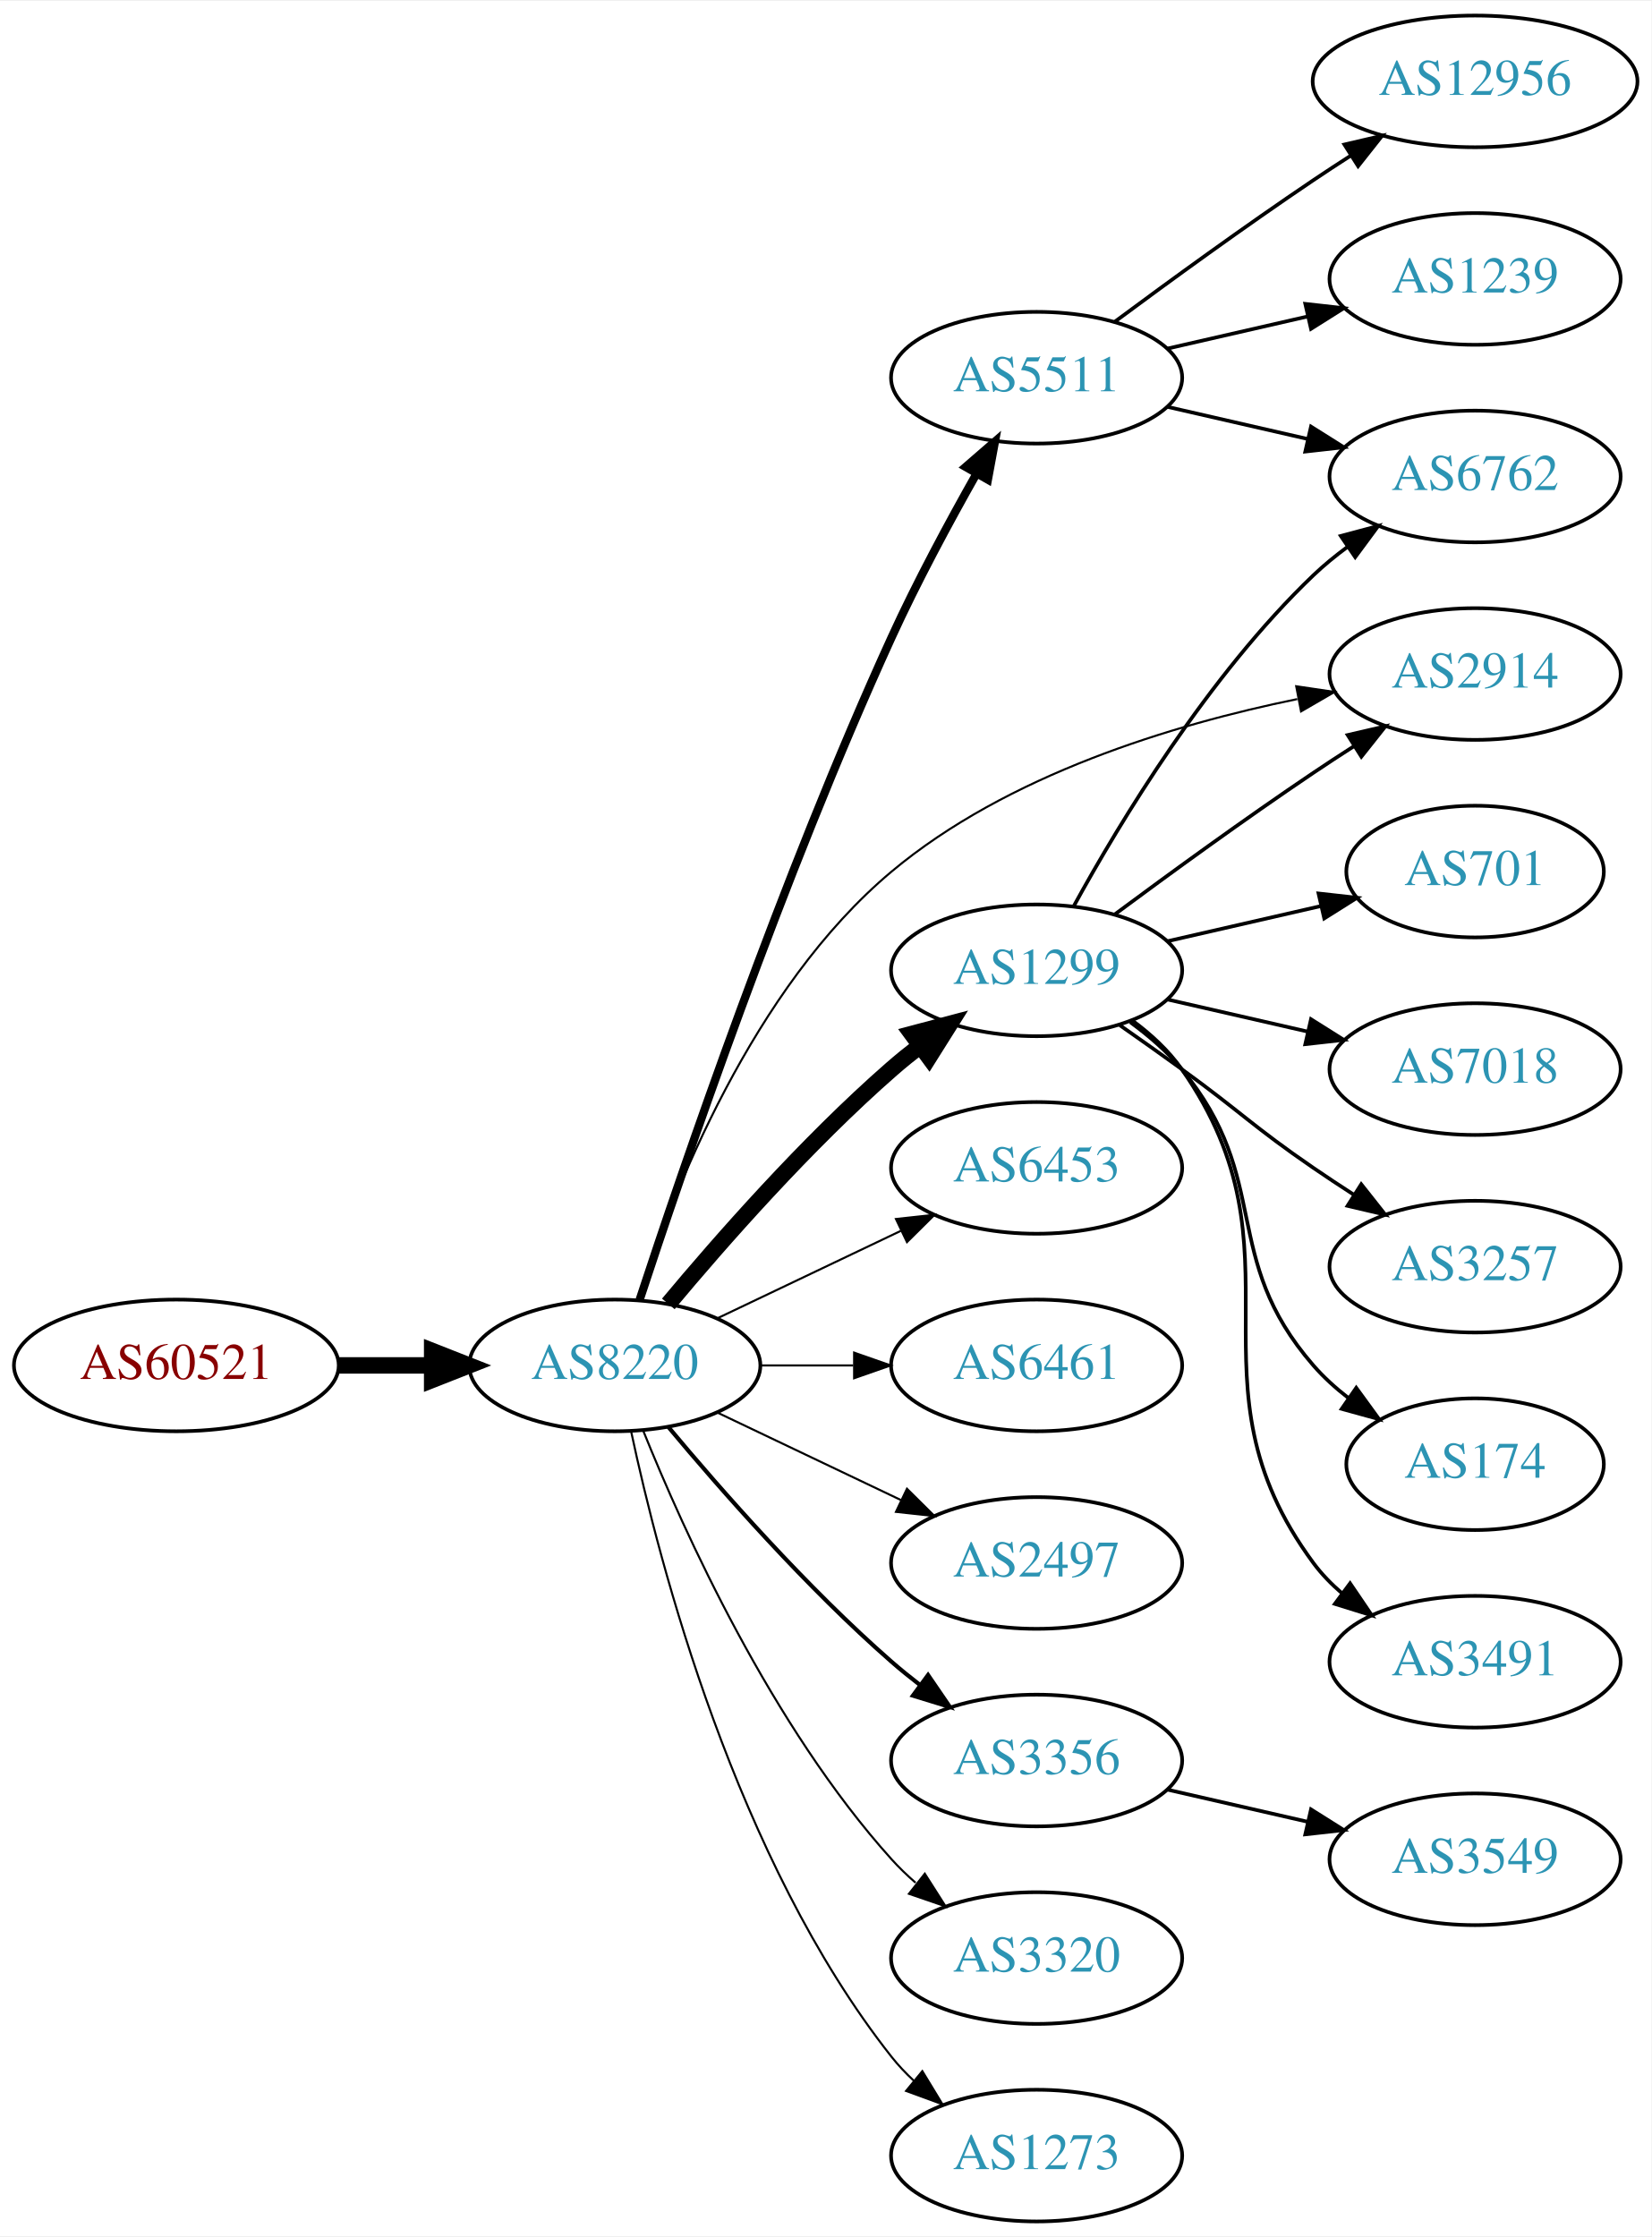
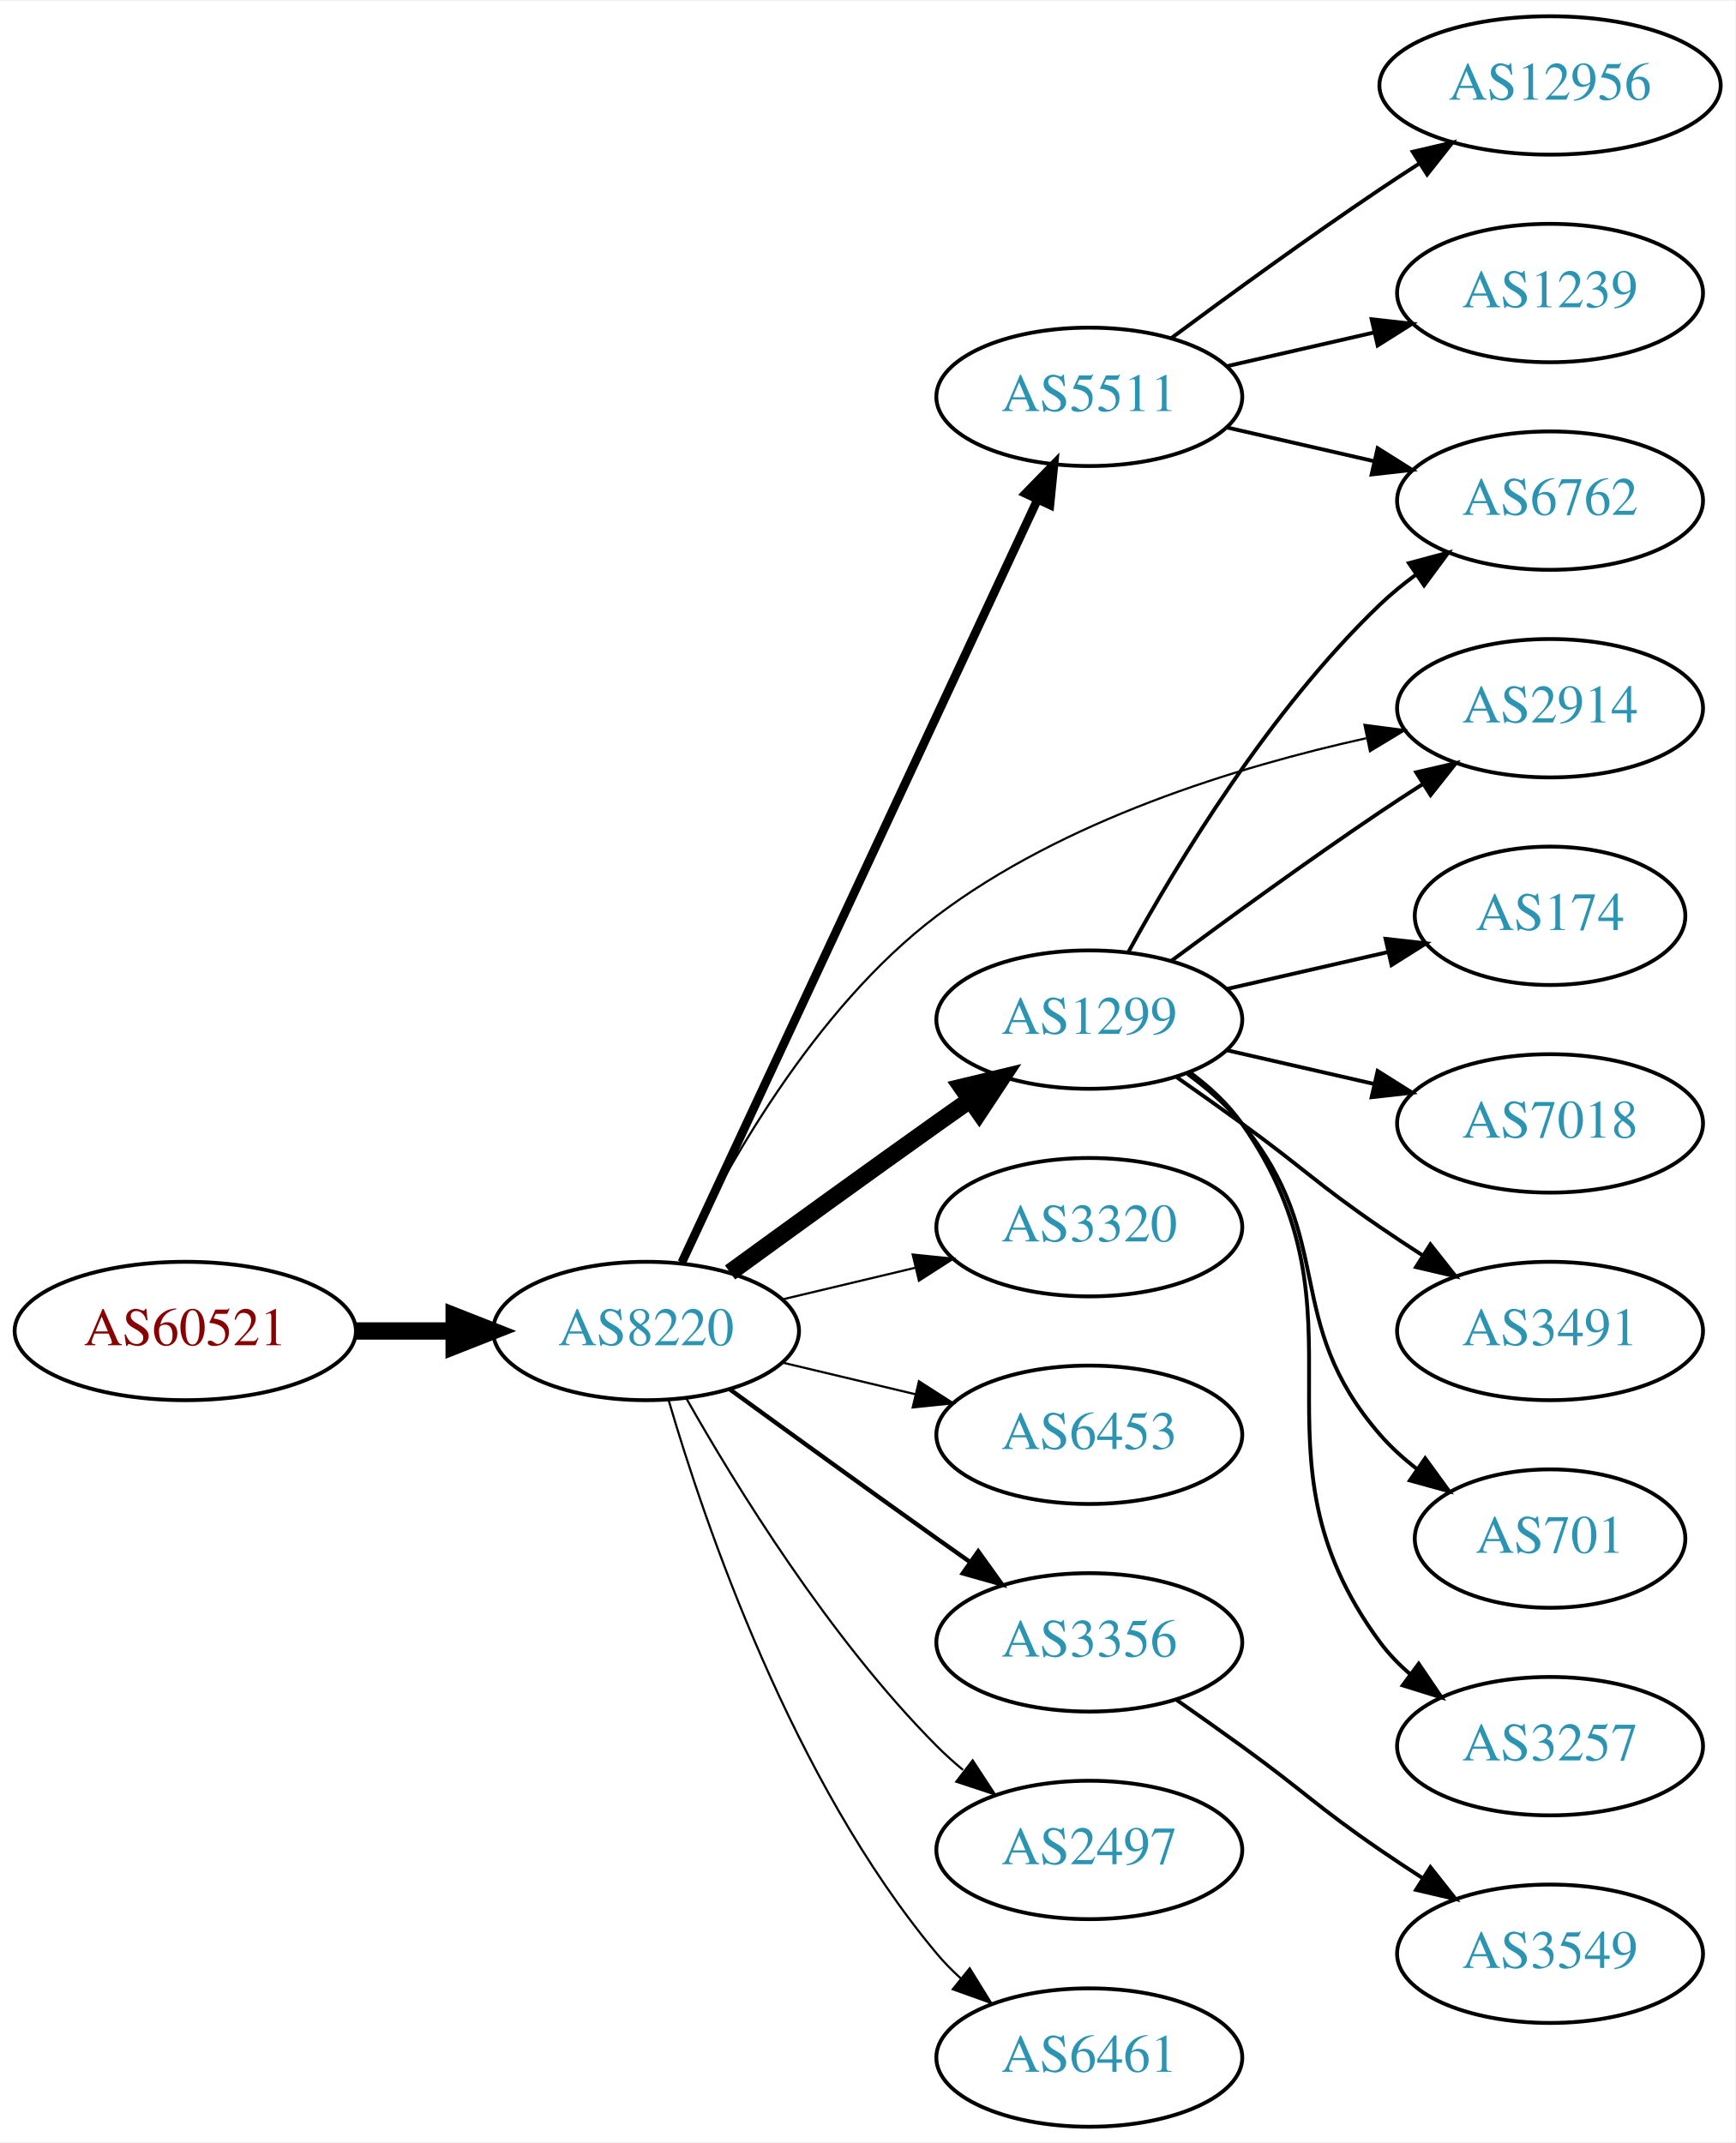
- <svg xmlns="http://www.w3.org/2000/svg" xmlns:xlink="http://www.w3.org/1999/xlink" width="451pt" height="611pt" viewBox="0.00 0.00 451.37 611.00">
-   <g id="graph0" class="graph" transform="scale(1 1) rotate(0) translate(4 607)">
-     <polygon fill="white" stroke="none" points="-4,4 -4,-607 447.37,-607 447.37,4 -4,4" />
+ <svg xmlns="http://www.w3.org/2000/svg" xmlns:xlink="http://www.w3.org/1999/xlink" width="451pt" height="557pt" viewBox="0.00 0.00 451.37 557.00">
+   <g id="graph0" class="graph" transform="scale(1 1) rotate(0) translate(4 553)">
+     <polygon fill="white" stroke="none" points="-4,4 -4,-553 447.37,-553 447.37,4 -4,4" />
    <g id="node1" class="node">
      <g id="a_node1">
        <a xlink:href="/asn/60521" xlink:title="AS60521 ~ Superfund Asset Management GmbH [AT]">
-           <ellipse fill="#ffffff" stroke="black" cx="44.196" cy="-234" rx="44.393" ry="18" />
-           <text text-anchor="middle" x="44.196" y="-230.3" font-family="Times,serif" font-size="14.00" fill="#880000">AS60521</text>
+           <ellipse fill="#ffffff" stroke="black" cx="44.196" cy="-207" rx="44.393" ry="18" />
+           <text text-anchor="middle" x="44.196" y="-203.3" font-family="Times,serif" font-size="14.00" fill="#880000">AS60521</text>
        </a>
      </g>
    </g>
    <g id="node2" class="node">
      <g id="a_node2">
        <a xlink:href="/asn/8220" xlink:title="AS8220 ~ COLT [GB]">
-           <ellipse fill="#ffffff" stroke="black" cx="164.039" cy="-234" rx="39.794" ry="18" />
-           <text text-anchor="middle" x="164.039" y="-230.3" font-family="Times,serif" font-size="14.00" fill="#2c94b3">AS8220</text>
+           <ellipse fill="#ffffff" stroke="black" cx="164.039" cy="-207" rx="39.794" ry="18" />
+           <text text-anchor="middle" x="164.039" y="-203.3" font-family="Times,serif" font-size="14.00" fill="#2c94b3">AS8220</text>
        </a>
      </g>
    </g>
    <g id="edge1" class="edge">
-       <path fill="none" stroke="black" stroke-width="4.5" d="M88.407,-234C96.72,-234 105.482,-234 113.965,-234" />
-       <polygon fill="black" stroke="black" stroke-width="4.5" points="114.123,-237.938 124.123,-234 114.123,-230.063 114.123,-237.938" />
+       <path fill="none" stroke="black" stroke-width="4.5" d="M88.407,-207C96.72,-207 105.482,-207 113.965,-207" />
+       <polygon fill="black" stroke="black" stroke-width="4.5" points="114.123,-210.938 124.123,-207 114.123,-203.063 114.123,-210.938" />
    </g>
    <g id="node3" class="node">
      <g id="a_node3">
-         <a xlink:href="/asn/1299" xlink:title="AS1299 ~ Telia Carrier [EU]">
-           <ellipse fill="#ffffff" stroke="black" cx="279.332" cy="-342" rx="39.794" ry="18" />
-           <text text-anchor="middle" x="279.332" y="-338.3" font-family="Times,serif" font-size="14.00" fill="#2c94b3">AS1299</text>
+         <a xlink:href="/asn/2914" xlink:title="AS2914 ~ NTT America, Inc. [US]">
+           <ellipse fill="#ffffff" stroke="black" cx="399.174" cy="-369" rx="39.794" ry="18" />
+           <text text-anchor="middle" x="399.174" y="-365.3" font-family="Times,serif" font-size="14.00" fill="#2c94b3">AS2914</text>
        </a>
      </g>
    </g>
    <g id="edge2" class="edge">
-       <path fill="none" stroke="black" stroke-width="4.5" d="M178.669,-250.817C192.951,-267.929 216.498,-294.745 239.685,-315 242.151,-317.154 244.789,-319.294 247.487,-321.372" />
-       <polygon fill="black" stroke="black" stroke-width="4.5" points="245.252,-324.616 255.641,-327.37 249.919,-318.273 245.252,-324.616" />
+       <path fill="none" stroke="black" stroke-width="0.562" d="M172.782,-224.557C184.137,-248.358 207.5,-290.675 239.685,-315 272.575,-339.858 317.668,-353.747 351.347,-361.191" />
+       <polygon fill="black" stroke="black" stroke-width="0.562" points="350.901,-364.674 361.407,-363.3 352.337,-357.823 350.901,-364.674" />
    </g>
    <g id="node4" class="node">
      <g id="a_node4">
        <a xlink:href="/asn/5511" xlink:title="AS5511 ~ Orange S.A. [FR]">
-           <ellipse fill="#ffffff" stroke="black" cx="279.332" cy="-504" rx="39.794" ry="18" />
-           <text text-anchor="middle" x="279.332" y="-500.3" font-family="Times,serif" font-size="14.00" fill="#2c94b3">AS5511</text>
+           <ellipse fill="#ffffff" stroke="black" cx="279.332" cy="-450" rx="39.794" ry="18" />
+           <text text-anchor="middle" x="279.332" y="-446.3" font-family="Times,serif" font-size="14.00" fill="#2c94b3">AS5511</text>
        </a>
      </g>
    </g>
    <g id="edge3" class="edge">
-       <path fill="none" stroke="black" stroke-width="2.25" d="M170.817,-251.907C182.405,-287.182 209.93,-367.892 239.685,-433 246.585,-448.099 255.36,-464.403 262.804,-477.575" />
-       <polygon fill="black" stroke="black" stroke-width="2.25" points="259.937,-479.612 267.943,-486.551 266.012,-476.134 259.937,-479.612" />
+       <path fill="none" stroke="black" stroke-width="2.25" d="M173.369,-224.868C193.059,-267.101 242.559,-373.272 265.849,-423.227" />
+       <polygon fill="black" stroke="black" stroke-width="2.25" points="262.744,-424.849 270.141,-432.433 269.088,-421.891 262.744,-424.849" />
    </g>
    <g id="node5" class="node">
      <g id="a_node5">
-         <a xlink:href="/asn/6453" xlink:title="AS6453 ~ TATA COMMUNICATIONS (AMERICA) INC [US]">
+         <a xlink:href="/asn/1299" xlink:title="AS1299 ~ Telia Carrier [EU]">
          <ellipse fill="#ffffff" stroke="black" cx="279.332" cy="-288" rx="39.794" ry="18" />
-           <text text-anchor="middle" x="279.332" y="-284.3" font-family="Times,serif" font-size="14.00" fill="#2c94b3">AS6453</text>
+           <text text-anchor="middle" x="279.332" y="-284.3" font-family="Times,serif" font-size="14.00" fill="#2c94b3">AS1299</text>
        </a>
      </g>
    </g>
    <g id="edge4" class="edge">
-       <path fill="none" stroke="black" stroke-width="0.562" d="M192.175,-246.934C207.169,-254.081 225.99,-263.052 242.213,-270.785" />
-       <polygon fill="black" stroke="black" stroke-width="0.562" points="240.884,-274.028 251.417,-275.171 243.895,-267.709 240.884,-274.028" />
+       <path fill="none" stroke="black" stroke-width="4.5" d="M185.887,-222.222C200.821,-233.091 221.435,-248.025 239.685,-261 242.506,-263.005 245.449,-265.085 248.397,-267.159" />
+       <polygon fill="black" stroke="black" stroke-width="4.5" points="246.173,-270.409 256.621,-272.926 250.694,-263.961 246.173,-270.409" />
    </g>
    <g id="node6" class="node">
      <g id="a_node6">
-         <a xlink:href="/asn/6461" xlink:title="AS6461 ~ Zayo Bandwidth [US]">
+         <a xlink:href="/asn/3320" xlink:title="AS3320 ~ DTAG [DE]">
          <ellipse fill="#ffffff" stroke="black" cx="279.332" cy="-234" rx="39.794" ry="18" />
-           <text text-anchor="middle" x="279.332" y="-230.3" font-family="Times,serif" font-size="14.00" fill="#2c94b3">AS6461</text>
+           <text text-anchor="middle" x="279.332" y="-230.3" font-family="Times,serif" font-size="14.00" fill="#2c94b3">AS3320</text>
        </a>
      </g>
    </g>
    <g id="edge5" class="edge">
-       <path fill="none" stroke="black" stroke-width="0.562" d="M203.711,-234C211.914,-234 220.678,-234 229.21,-234" />
-       <polygon fill="black" stroke="black" stroke-width="0.562" points="229.449,-237.5 239.449,-234 229.449,-230.5 229.449,-237.5" />
+       <path fill="none" stroke="black" stroke-width="0.562" d="M199.646,-215.248C210.517,-217.838 222.671,-220.735 234.114,-223.462" />
+       <polygon fill="black" stroke="black" stroke-width="0.562" points="233.397,-226.889 243.936,-225.803 235.02,-220.08 233.397,-226.889" />
    </g>
    <g id="node7" class="node">
      <g id="a_node7">
-         <a xlink:href="/asn/2497" xlink:title="AS2497 ~ Internet Initiative Japan Inc. [JP]">
+         <a xlink:href="/asn/6453" xlink:title="AS6453 ~ TATA COMMUNICATIONS (AMERICA) INC [US]">
          <ellipse fill="#ffffff" stroke="black" cx="279.332" cy="-180" rx="39.794" ry="18" />
-           <text text-anchor="middle" x="279.332" y="-176.3" font-family="Times,serif" font-size="14.00" fill="#2c94b3">AS2497</text>
+           <text text-anchor="middle" x="279.332" y="-176.3" font-family="Times,serif" font-size="14.00" fill="#2c94b3">AS6453</text>
        </a>
      </g>
    </g>
    <g id="edge6" class="edge">
-       <path fill="none" stroke="black" stroke-width="0.562" d="M192.175,-221.066C207.169,-213.919 225.99,-204.948 242.213,-197.215" />
-       <polygon fill="black" stroke="black" stroke-width="0.562" points="243.895,-200.291 251.417,-192.829 240.884,-193.972 243.895,-200.291" />
+       <path fill="none" stroke="black" stroke-width="0.562" d="M199.646,-198.752C210.517,-196.162 222.671,-193.265 234.114,-190.538" />
+       <polygon fill="black" stroke="black" stroke-width="0.562" points="235.02,-193.92 243.936,-188.197 233.397,-187.111 235.02,-193.92" />
    </g>
    <g id="node8" class="node">
      <g id="a_node8">
-         <a xlink:href="/asn/2914" xlink:title="AS2914 ~ NTT America, Inc. [US]">
-           <ellipse fill="#ffffff" stroke="black" cx="399.174" cy="-423" rx="39.794" ry="18" />
-           <text text-anchor="middle" x="399.174" y="-419.3" font-family="Times,serif" font-size="14.00" fill="#2c94b3">AS2914</text>
-         </a>
-       </g>
-     </g>
-     <g id="edge7" class="edge">
-       <path fill="none" stroke="black" stroke-width="0.562" d="M170.313,-252.053C179.63,-280.856 201.696,-337.194 239.685,-369 271.296,-395.466 316.527,-409.181 350.584,-416.151" />
-       <polygon fill="black" stroke="black" stroke-width="0.562" points="350.286,-419.658 360.767,-418.104 351.605,-412.783 350.286,-419.658" />
-     </g>
-     <g id="node9" class="node">
-       <g id="a_node9">
        <a xlink:href="/asn/3356" xlink:title="AS3356 ~ Level 3 Parent, LLC [US]">
          <ellipse fill="#ffffff" stroke="black" cx="279.332" cy="-126" rx="39.794" ry="18" />
          <text text-anchor="middle" x="279.332" y="-122.3" font-family="Times,serif" font-size="14.00" fill="#2c94b3">AS3356</text>
        </a>
      </g>
    </g>
+     <g id="edge7" class="edge">
+       <path fill="none" stroke="black" stroke-width="1.125" d="M185.887,-191.778C200.821,-180.909 221.435,-165.975 239.685,-153 242.506,-150.995 245.449,-148.915 248.397,-146.841" />
+       <polygon fill="black" stroke="black" stroke-width="1.125" points="250.443,-149.681 256.621,-141.074 246.424,-143.95 250.443,-149.681" />
+     </g>
+     <g id="node9" class="node">
+       <g id="a_node9">
+         <a xlink:href="/asn/2497" xlink:title="AS2497 ~ Internet Initiative Japan Inc. [JP]">
+           <ellipse fill="#ffffff" stroke="black" cx="279.332" cy="-72" rx="39.794" ry="18" />
+           <text text-anchor="middle" x="279.332" y="-68.3" font-family="Times,serif" font-size="14.00" fill="#2c94b3">AS2497</text>
+         </a>
+       </g>
+     </g>
    <g id="edge8" class="edge">
-       <path fill="none" stroke="black" stroke-width="1.125" d="M178.669,-217.183C192.951,-200.071 216.498,-173.255 239.685,-153 242.151,-150.846 244.789,-148.706 247.487,-146.628" />
-       <polygon fill="black" stroke="black" stroke-width="1.125" points="249.66,-149.375 255.641,-140.63 245.512,-143.736 249.66,-149.375" />
+       <path fill="none" stroke="black" stroke-width="0.562" d="M174.498,-189.51C187.28,-166.904 211.712,-127.114 239.685,-99 241.796,-96.879 244.092,-94.812 246.477,-92.829" />
+       <polygon fill="black" stroke="black" stroke-width="0.562" points="248.993,-95.31 254.793,-86.444 244.73,-89.758 248.993,-95.31" />
    </g>
    <g id="node10" class="node">
      <g id="a_node10">
-         <a xlink:href="/asn/3320" xlink:title="AS3320 ~ DTAG [DE]">
-           <ellipse fill="#ffffff" stroke="black" cx="279.332" cy="-72" rx="39.794" ry="18" />
-           <text text-anchor="middle" x="279.332" y="-68.3" font-family="Times,serif" font-size="14.00" fill="#2c94b3">AS3320</text>
+         <a xlink:href="/asn/6461" xlink:title="AS6461 ~ Zayo Bandwidth [US]">
+           <ellipse fill="#ffffff" stroke="black" cx="279.332" cy="-18" rx="39.794" ry="18" />
+           <text text-anchor="middle" x="279.332" y="-14.3" font-family="Times,serif" font-size="14.00" fill="#2c94b3">AS6461</text>
        </a>
      </g>
    </g>
    <g id="edge9" class="edge">
-       <path fill="none" stroke="black" stroke-width="0.562" d="M171.786,-216.213C182.837,-188.757 206.891,-135.422 239.685,-99 241.688,-96.776 243.906,-94.637 246.239,-92.603" />
-       <polygon fill="black" stroke="black" stroke-width="0.562" points="248.769,-95.065 254.458,-86.127 244.437,-89.567 248.769,-95.065" />
+       <path fill="none" stroke="black" stroke-width="0.562" d="M169.913,-188.998C179.227,-157.156 202.043,-90.019 239.685,-45 241.555,-42.763 243.654,-40.626 245.88,-38.604" />
+       <polygon fill="black" stroke="black" stroke-width="0.562" points="248.227,-41.208 253.799,-32.196 243.823,-35.766 248.227,-41.208" />
    </g>
    <g id="node11" class="node">
      <g id="a_node11">
-         <a xlink:href="/asn/1273" xlink:title="AS1273 ~ Vodafone Group PLC [EU]">
-           <ellipse fill="#ffffff" stroke="black" cx="279.332" cy="-18" rx="39.794" ry="18" />
-           <text text-anchor="middle" x="279.332" y="-14.3" font-family="Times,serif" font-size="14.00" fill="#2c94b3">AS1273</text>
+         <a xlink:href="/asn/6762" xlink:title="AS6762 ~ TELECOM ITALIA SPARKLE S.p.A. [IT]">
+           <ellipse fill="#ffffff" stroke="black" cx="399.174" cy="-423" rx="39.794" ry="18" />
+           <text text-anchor="middle" x="399.174" y="-419.3" font-family="Times,serif" font-size="14.00" fill="#2c94b3">AS6762</text>
        </a>
      </g>
    </g>
    <g id="edge10" class="edge">
-       <path fill="none" stroke="black" stroke-width="0.562" d="M168.529,-215.84C176.16,-179.97 197.152,-98.845 239.685,-45 241.493,-42.712 243.545,-40.538 245.74,-38.49" />
-       <polygon fill="black" stroke="black" stroke-width="0.562" points="248.094,-41.086 253.6,-32.034 243.651,-35.677 248.094,-41.086" />
-     </g>
-     <g id="edge15" class="edge">
-       <path fill="none" stroke="black" d="M300.662,-357.277C315.524,-368.304 336.269,-383.407 354.978,-396 358.527,-398.389 362.277,-400.839 366.026,-403.242" />
-       <polygon fill="black" stroke="black" points="364.352,-406.325 374.674,-408.712 368.094,-400.409 364.352,-406.325" />
+       <path fill="none" stroke="black" d="M315.051,-442.045C327.051,-439.296 340.672,-436.175 353.364,-433.267" />
+       <polygon fill="black" stroke="black" points="354.33,-436.636 363.296,-430.991 352.767,-429.813 354.33,-436.636" />
    </g>
    <g id="node12" class="node">
      <g id="a_node12">
-         <a xlink:href="/asn/701" xlink:title="AS701 ~ UUNET [US]">
-           <ellipse fill="#ffffff" stroke="black" cx="399.174" cy="-369" rx="35.194" ry="18" />
-           <text text-anchor="middle" x="399.174" y="-365.3" font-family="Times,serif" font-size="14.00" fill="#2c94b3">AS701</text>
+         <a xlink:href="/asn/1239" xlink:title="AS1239 ~ Sprint [US]">
+           <ellipse fill="#ffffff" stroke="black" cx="399.174" cy="-477" rx="39.794" ry="18" />
+           <text text-anchor="middle" x="399.174" y="-473.3" font-family="Times,serif" font-size="14.00" fill="#2c94b3">AS1239</text>
        </a>
      </g>
    </g>
    <g id="edge11" class="edge">
-       <path fill="none" stroke="black" d="M315.051,-349.955C328.143,-352.955 343.166,-356.396 356.806,-359.522" />
-       <polygon fill="black" stroke="black" points="356.384,-363.016 366.914,-361.838 357.948,-356.193 356.384,-363.016" />
+       <path fill="none" stroke="black" d="M315.051,-457.955C327.051,-460.704 340.672,-463.825 353.364,-466.733" />
+       <polygon fill="black" stroke="black" points="352.767,-470.187 363.296,-469.009 354.33,-463.364 352.767,-470.187" />
    </g>
    <g id="node13" class="node">
      <g id="a_node13">
-         <a xlink:href="/asn/6762" xlink:title="AS6762 ~ TELECOM ITALIA SPARKLE S.p.A. [IT]">
-           <ellipse fill="#ffffff" stroke="black" cx="399.174" cy="-477" rx="39.794" ry="18" />
-           <text text-anchor="middle" x="399.174" y="-473.3" font-family="Times,serif" font-size="14.00" fill="#2c94b3">AS6762</text>
+         <a xlink:href="/asn/12956" xlink:title="AS12956 ~ TELXIUS [ES]">
+           <ellipse fill="#ffffff" stroke="black" cx="399.174" cy="-531" rx="44.393" ry="18" />
+           <text text-anchor="middle" x="399.174" y="-527.3" font-family="Times,serif" font-size="14.00" fill="#2c94b3">AS12956</text>
        </a>
      </g>
    </g>
    <g id="edge12" class="edge">
-       <path fill="none" stroke="black" d="M289.573,-359.713C302.118,-382.561 326.295,-422.611 354.978,-450 357.846,-452.739 361.035,-455.347 364.344,-457.785" />
-       <polygon fill="black" stroke="black" points="362.468,-460.742 372.704,-463.477 366.407,-454.956 362.468,-460.742" />
+       <path fill="none" stroke="black" d="M300.662,-465.277C315.524,-476.304 336.269,-491.407 354.978,-504 358.268,-506.215 361.731,-508.482 365.205,-510.715" />
+       <polygon fill="black" stroke="black" points="363.453,-513.748 373.772,-516.148 367.202,-507.837 363.453,-513.748" />
+     </g>
+     <g id="edge15" class="edge">
+       <path fill="none" stroke="black" d="M300.662,-303.277C315.524,-314.304 336.269,-329.407 354.978,-342 358.527,-344.389 362.277,-346.839 366.026,-349.242" />
+       <polygon fill="black" stroke="black" points="364.352,-352.325 374.674,-354.712 368.094,-346.409 364.352,-352.325" />
+     </g>
+     <g id="edge13" class="edge">
+       <path fill="none" stroke="black" d="M289.573,-305.713C302.118,-328.561 326.295,-368.611 354.978,-396 357.846,-398.739 361.035,-401.347 364.344,-403.785" />
+       <polygon fill="black" stroke="black" points="362.468,-406.742 372.704,-409.477 366.407,-400.956 362.468,-406.742" />
    </g>
    <g id="node14" class="node">
      <g id="a_node14">
-         <a xlink:href="/asn/7018" xlink:title="AS7018 ~ AT&amp;T Services, Inc. [US]">
-           <ellipse fill="#ffffff" stroke="black" cx="399.174" cy="-315" rx="39.794" ry="18" />
-           <text text-anchor="middle" x="399.174" y="-311.3" font-family="Times,serif" font-size="14.00" fill="#2c94b3">AS7018</text>
-         </a>
-       </g>
-     </g>
-     <g id="edge13" class="edge">
-       <path fill="none" stroke="black" d="M315.051,-334.045C327.051,-331.296 340.672,-328.175 353.364,-325.267" />
-       <polygon fill="black" stroke="black" points="354.33,-328.636 363.296,-322.991 352.767,-321.813 354.33,-328.636" />
+         <a xlink:href="/asn/174" xlink:title="AS174 ~ Cogent Communications [US]">
+           <ellipse fill="#ffffff" stroke="black" cx="399.174" cy="-315" rx="35.194" ry="18" />
+           <text text-anchor="middle" x="399.174" y="-311.3" font-family="Times,serif" font-size="14.00" fill="#2c94b3">AS174</text>
+         </a>
+       </g>
+     </g>
+     <g id="edge14" class="edge">
+       <path fill="none" stroke="black" d="M315.051,-295.955C328.143,-298.955 343.166,-302.396 356.806,-305.522" />
+       <polygon fill="black" stroke="black" points="356.384,-309.016 366.914,-307.838 357.948,-302.193 356.384,-309.016" />
    </g>
    <g id="node15" class="node">
      <g id="a_node15">
-         <a xlink:href="/asn/3257" xlink:title="AS3257 ~ GTT [DE]">
+         <a xlink:href="/asn/7018" xlink:title="AS7018 ~ AT&amp;T Services, Inc. [US]">
          <ellipse fill="#ffffff" stroke="black" cx="399.174" cy="-261" rx="39.794" ry="18" />
-           <text text-anchor="middle" x="399.174" y="-257.3" font-family="Times,serif" font-size="14.00" fill="#2c94b3">AS3257</text>
-         </a>
-       </g>
-     </g>
-     <g id="edge14" class="edge">
-       <path fill="none" stroke="black" d="M302.089,-326.991C307.623,-323.121 313.542,-318.936 318.978,-315 335.178,-303.271 338.483,-299.311 354.978,-288 358.506,-285.581 362.244,-283.111 365.985,-280.698" />
-       <polygon fill="black" stroke="black" points="368.057,-283.528 374.626,-275.216 364.307,-277.618 368.057,-283.528" />
+           <text text-anchor="middle" x="399.174" y="-257.3" font-family="Times,serif" font-size="14.00" fill="#2c94b3">AS7018</text>
+         </a>
+       </g>
+     </g>
+     <g id="edge16" class="edge">
+       <path fill="none" stroke="black" d="M315.051,-280.045C327.051,-277.296 340.672,-274.175 353.364,-271.267" />
+       <polygon fill="black" stroke="black" points="354.33,-274.636 363.296,-268.991 352.767,-267.813 354.33,-274.636" />
    </g>
    <g id="node16" class="node">
      <g id="a_node16">
-         <a xlink:href="/asn/174" xlink:title="AS174 ~ Cogent Communications [US]">
-           <ellipse fill="#ffffff" stroke="black" cx="399.174" cy="-207" rx="35.194" ry="18" />
-           <text text-anchor="middle" x="399.174" y="-203.3" font-family="Times,serif" font-size="14.00" fill="#2c94b3">AS174</text>
-         </a>
-       </g>
-     </g>
-     <g id="edge16" class="edge">
-       <path fill="none" stroke="black" d="M304.912,-327.844C310.007,-324.128 315.02,-319.799 318.978,-315 344.043,-284.606 329.144,-263.742 354.978,-234 357.784,-230.77 361.071,-227.797 364.559,-225.098" />
-       <polygon fill="black" stroke="black" points="366.693,-227.878 372.925,-219.31 362.71,-222.121 366.693,-227.878" />
+         <a xlink:href="/asn/3491" xlink:title="AS3491 ~ PCCW Global, Inc. [US]">
+           <ellipse fill="#ffffff" stroke="black" cx="399.174" cy="-207" rx="39.794" ry="18" />
+           <text text-anchor="middle" x="399.174" y="-203.3" font-family="Times,serif" font-size="14.00" fill="#2c94b3">AS3491</text>
+         </a>
+       </g>
+     </g>
+     <g id="edge17" class="edge">
+       <path fill="none" stroke="black" d="M302.089,-272.991C307.623,-269.121 313.542,-264.936 318.978,-261 335.178,-249.271 338.483,-245.311 354.978,-234 358.506,-231.581 362.244,-229.111 365.985,-226.698" />
+       <polygon fill="black" stroke="black" points="368.057,-229.528 374.626,-221.216 364.307,-223.618 368.057,-229.528" />
    </g>
    <g id="node17" class="node">
      <g id="a_node17">
-         <a xlink:href="/asn/3491" xlink:title="AS3491 ~ PCCW Global, Inc. [US]">
-           <ellipse fill="#ffffff" stroke="black" cx="399.174" cy="-153" rx="39.794" ry="18" />
-           <text text-anchor="middle" x="399.174" y="-149.3" font-family="Times,serif" font-size="14.00" fill="#2c94b3">AS3491</text>
-         </a>
-       </g>
-     </g>
-     <g id="edge17" class="edge">
-       <path fill="none" stroke="black" d="M305.491,-328.284C310.555,-324.545 315.411,-320.096 318.978,-315 354.592,-264.131 318.075,-229.941 354.978,-180 357.212,-176.977 359.894,-174.214 362.815,-171.707" />
-       <polygon fill="black" stroke="black" points="365.01,-174.437 370.959,-165.669 360.841,-168.814 365.01,-174.437" />
-     </g>
-     <g id="edge20" class="edge">
-       <path fill="none" stroke="black" d="M315.051,-496.045C327.051,-493.296 340.672,-490.175 353.364,-487.267" />
-       <polygon fill="black" stroke="black" points="354.33,-490.636 363.296,-484.991 352.767,-483.813 354.33,-490.636" />
+         <a xlink:href="/asn/701" xlink:title="AS701 ~ UUNET [US]">
+           <ellipse fill="#ffffff" stroke="black" cx="399.174" cy="-153" rx="35.194" ry="18" />
+           <text text-anchor="middle" x="399.174" y="-149.3" font-family="Times,serif" font-size="14.00" fill="#2c94b3">AS701</text>
+         </a>
+       </g>
+     </g>
+     <g id="edge18" class="edge">
+       <path fill="none" stroke="black" d="M304.912,-273.844C310.007,-270.128 315.02,-265.799 318.978,-261 344.043,-230.606 329.144,-209.742 354.978,-180 357.784,-176.77 361.071,-173.797 364.559,-171.098" />
+       <polygon fill="black" stroke="black" points="366.693,-173.878 372.925,-165.31 362.71,-168.121 366.693,-173.878" />
    </g>
    <g id="node18" class="node">
      <g id="a_node18">
-         <a xlink:href="/asn/1239" xlink:title="AS1239 ~ Sprint [US]">
-           <ellipse fill="#ffffff" stroke="black" cx="399.174" cy="-531" rx="39.794" ry="18" />
-           <text text-anchor="middle" x="399.174" y="-527.3" font-family="Times,serif" font-size="14.00" fill="#2c94b3">AS1239</text>
-         </a>
-       </g>
-     </g>
-     <g id="edge18" class="edge">
-       <path fill="none" stroke="black" d="M315.051,-511.955C327.051,-514.704 340.672,-517.825 353.364,-520.733" />
-       <polygon fill="black" stroke="black" points="352.767,-524.187 363.296,-523.009 354.33,-517.364 352.767,-524.187" />
+         <a xlink:href="/asn/3257" xlink:title="AS3257 ~ GTT [DE]">
+           <ellipse fill="#ffffff" stroke="black" cx="399.174" cy="-99" rx="39.794" ry="18" />
+           <text text-anchor="middle" x="399.174" y="-95.3" font-family="Times,serif" font-size="14.00" fill="#2c94b3">AS3257</text>
+         </a>
+       </g>
+     </g>
+     <g id="edge19" class="edge">
+       <path fill="none" stroke="black" d="M305.491,-274.284C310.555,-270.545 315.411,-266.096 318.978,-261 354.592,-210.131 318.075,-175.941 354.978,-126 357.212,-122.977 359.894,-120.214 362.815,-117.707" />
+       <polygon fill="black" stroke="black" points="365.01,-120.437 370.959,-111.669 360.841,-114.814 365.01,-120.437" />
    </g>
    <g id="node19" class="node">
      <g id="a_node19">
-         <a xlink:href="/asn/12956" xlink:title="AS12956 ~ TELXIUS [ES]">
-           <ellipse fill="#ffffff" stroke="black" cx="399.174" cy="-585" rx="44.393" ry="18" />
-           <text text-anchor="middle" x="399.174" y="-581.3" font-family="Times,serif" font-size="14.00" fill="#2c94b3">AS12956</text>
-         </a>
-       </g>
-     </g>
-     <g id="edge19" class="edge">
-       <path fill="none" stroke="black" d="M300.662,-519.277C315.524,-530.304 336.269,-545.407 354.978,-558 358.268,-560.215 361.731,-562.482 365.205,-564.715" />
-       <polygon fill="black" stroke="black" points="363.453,-567.748 373.772,-570.148 367.202,-561.837 363.453,-567.748" />
-     </g>
-     <g id="node20" class="node">
-       <g id="a_node20">
        <a xlink:href="/asn/3549" xlink:title="AS3549 ~ Level 3 Parent, LLC [US]">
-           <ellipse fill="#ffffff" stroke="black" cx="399.174" cy="-99" rx="39.794" ry="18" />
-           <text text-anchor="middle" x="399.174" y="-95.3" font-family="Times,serif" font-size="14.00" fill="#2c94b3">AS3549</text>
-         </a>
-       </g>
-     </g>
-     <g id="edge21" class="edge">
-       <path fill="none" stroke="black" d="M315.051,-118.045C327.051,-115.296 340.672,-112.175 353.364,-109.267" />
-       <polygon fill="black" stroke="black" points="354.33,-112.636 363.296,-106.991 352.767,-105.813 354.33,-112.636" />
+           <ellipse fill="#ffffff" stroke="black" cx="399.174" cy="-45" rx="39.794" ry="18" />
+           <text text-anchor="middle" x="399.174" y="-41.3" font-family="Times,serif" font-size="14.00" fill="#2c94b3">AS3549</text>
+         </a>
+       </g>
+     </g>
+     <g id="edge20" class="edge">
+       <path fill="none" stroke="black" d="M302.089,-110.991C307.623,-107.121 313.542,-102.936 318.978,-99 335.178,-87.271 338.483,-83.311 354.978,-72 358.506,-69.581 362.244,-67.111 365.985,-64.698" />
+       <polygon fill="black" stroke="black" points="368.057,-67.528 374.626,-59.216 364.307,-61.618 368.057,-67.528" />
    </g>
  </g>
</svg>
